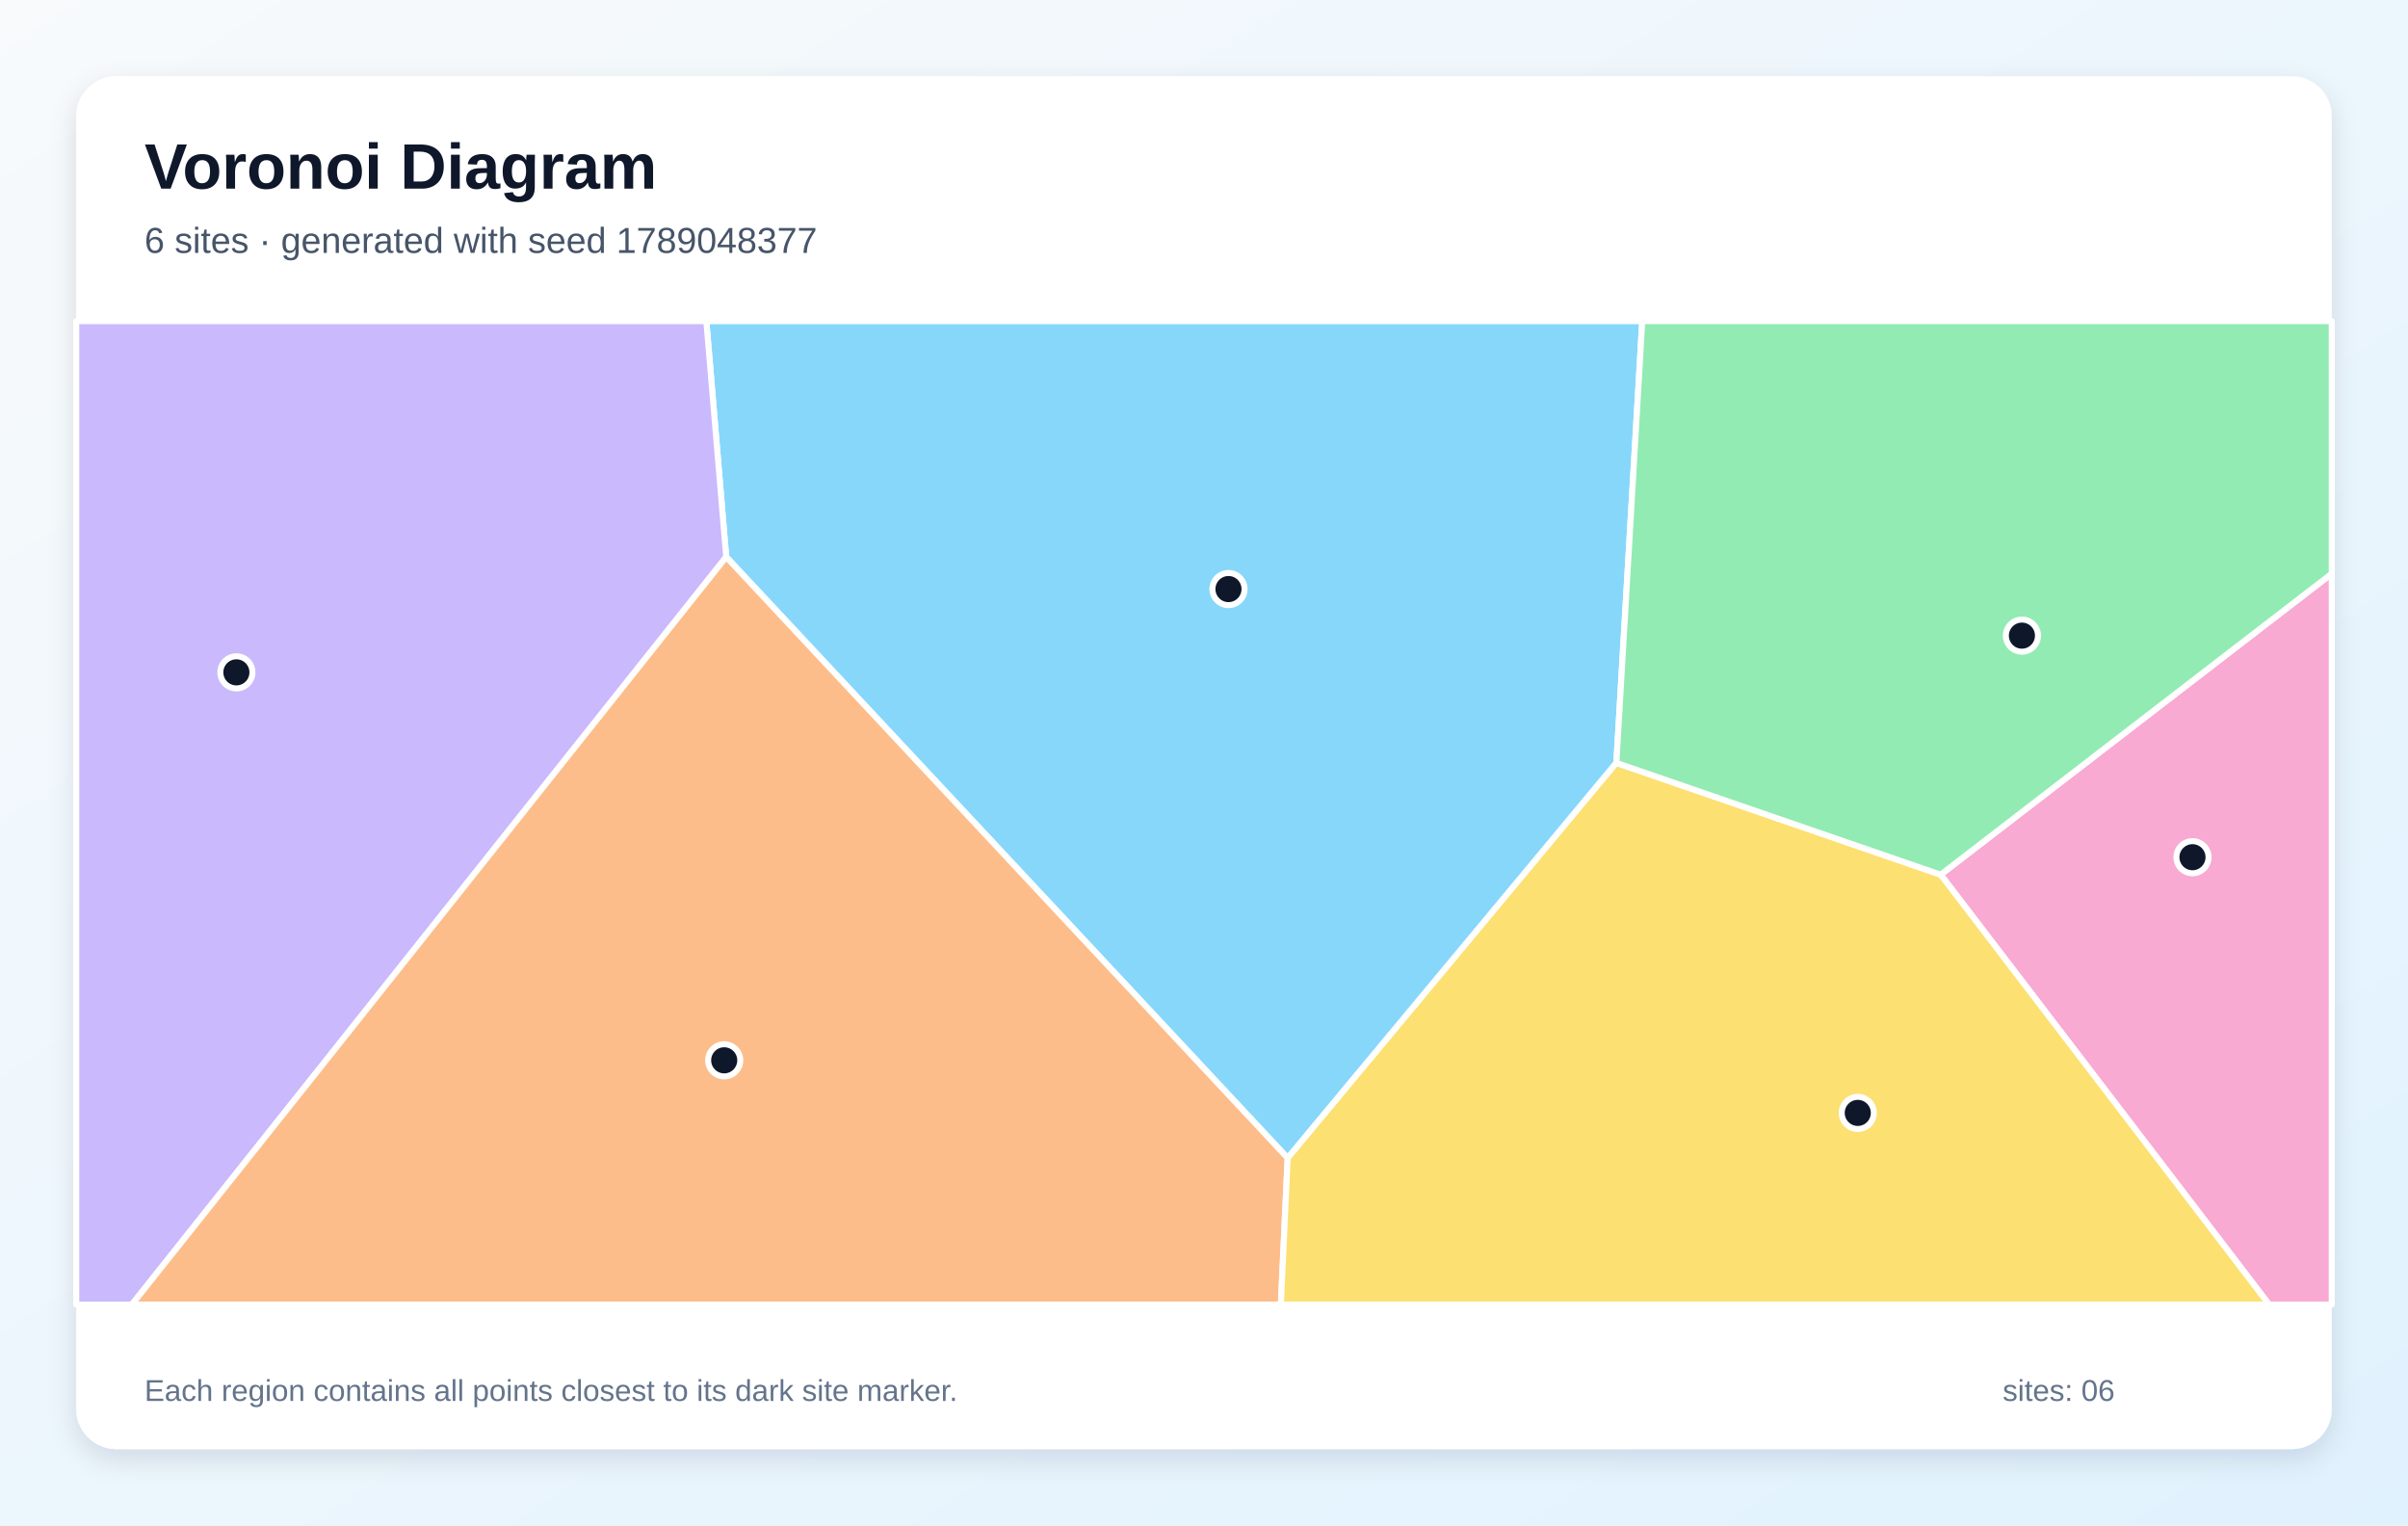
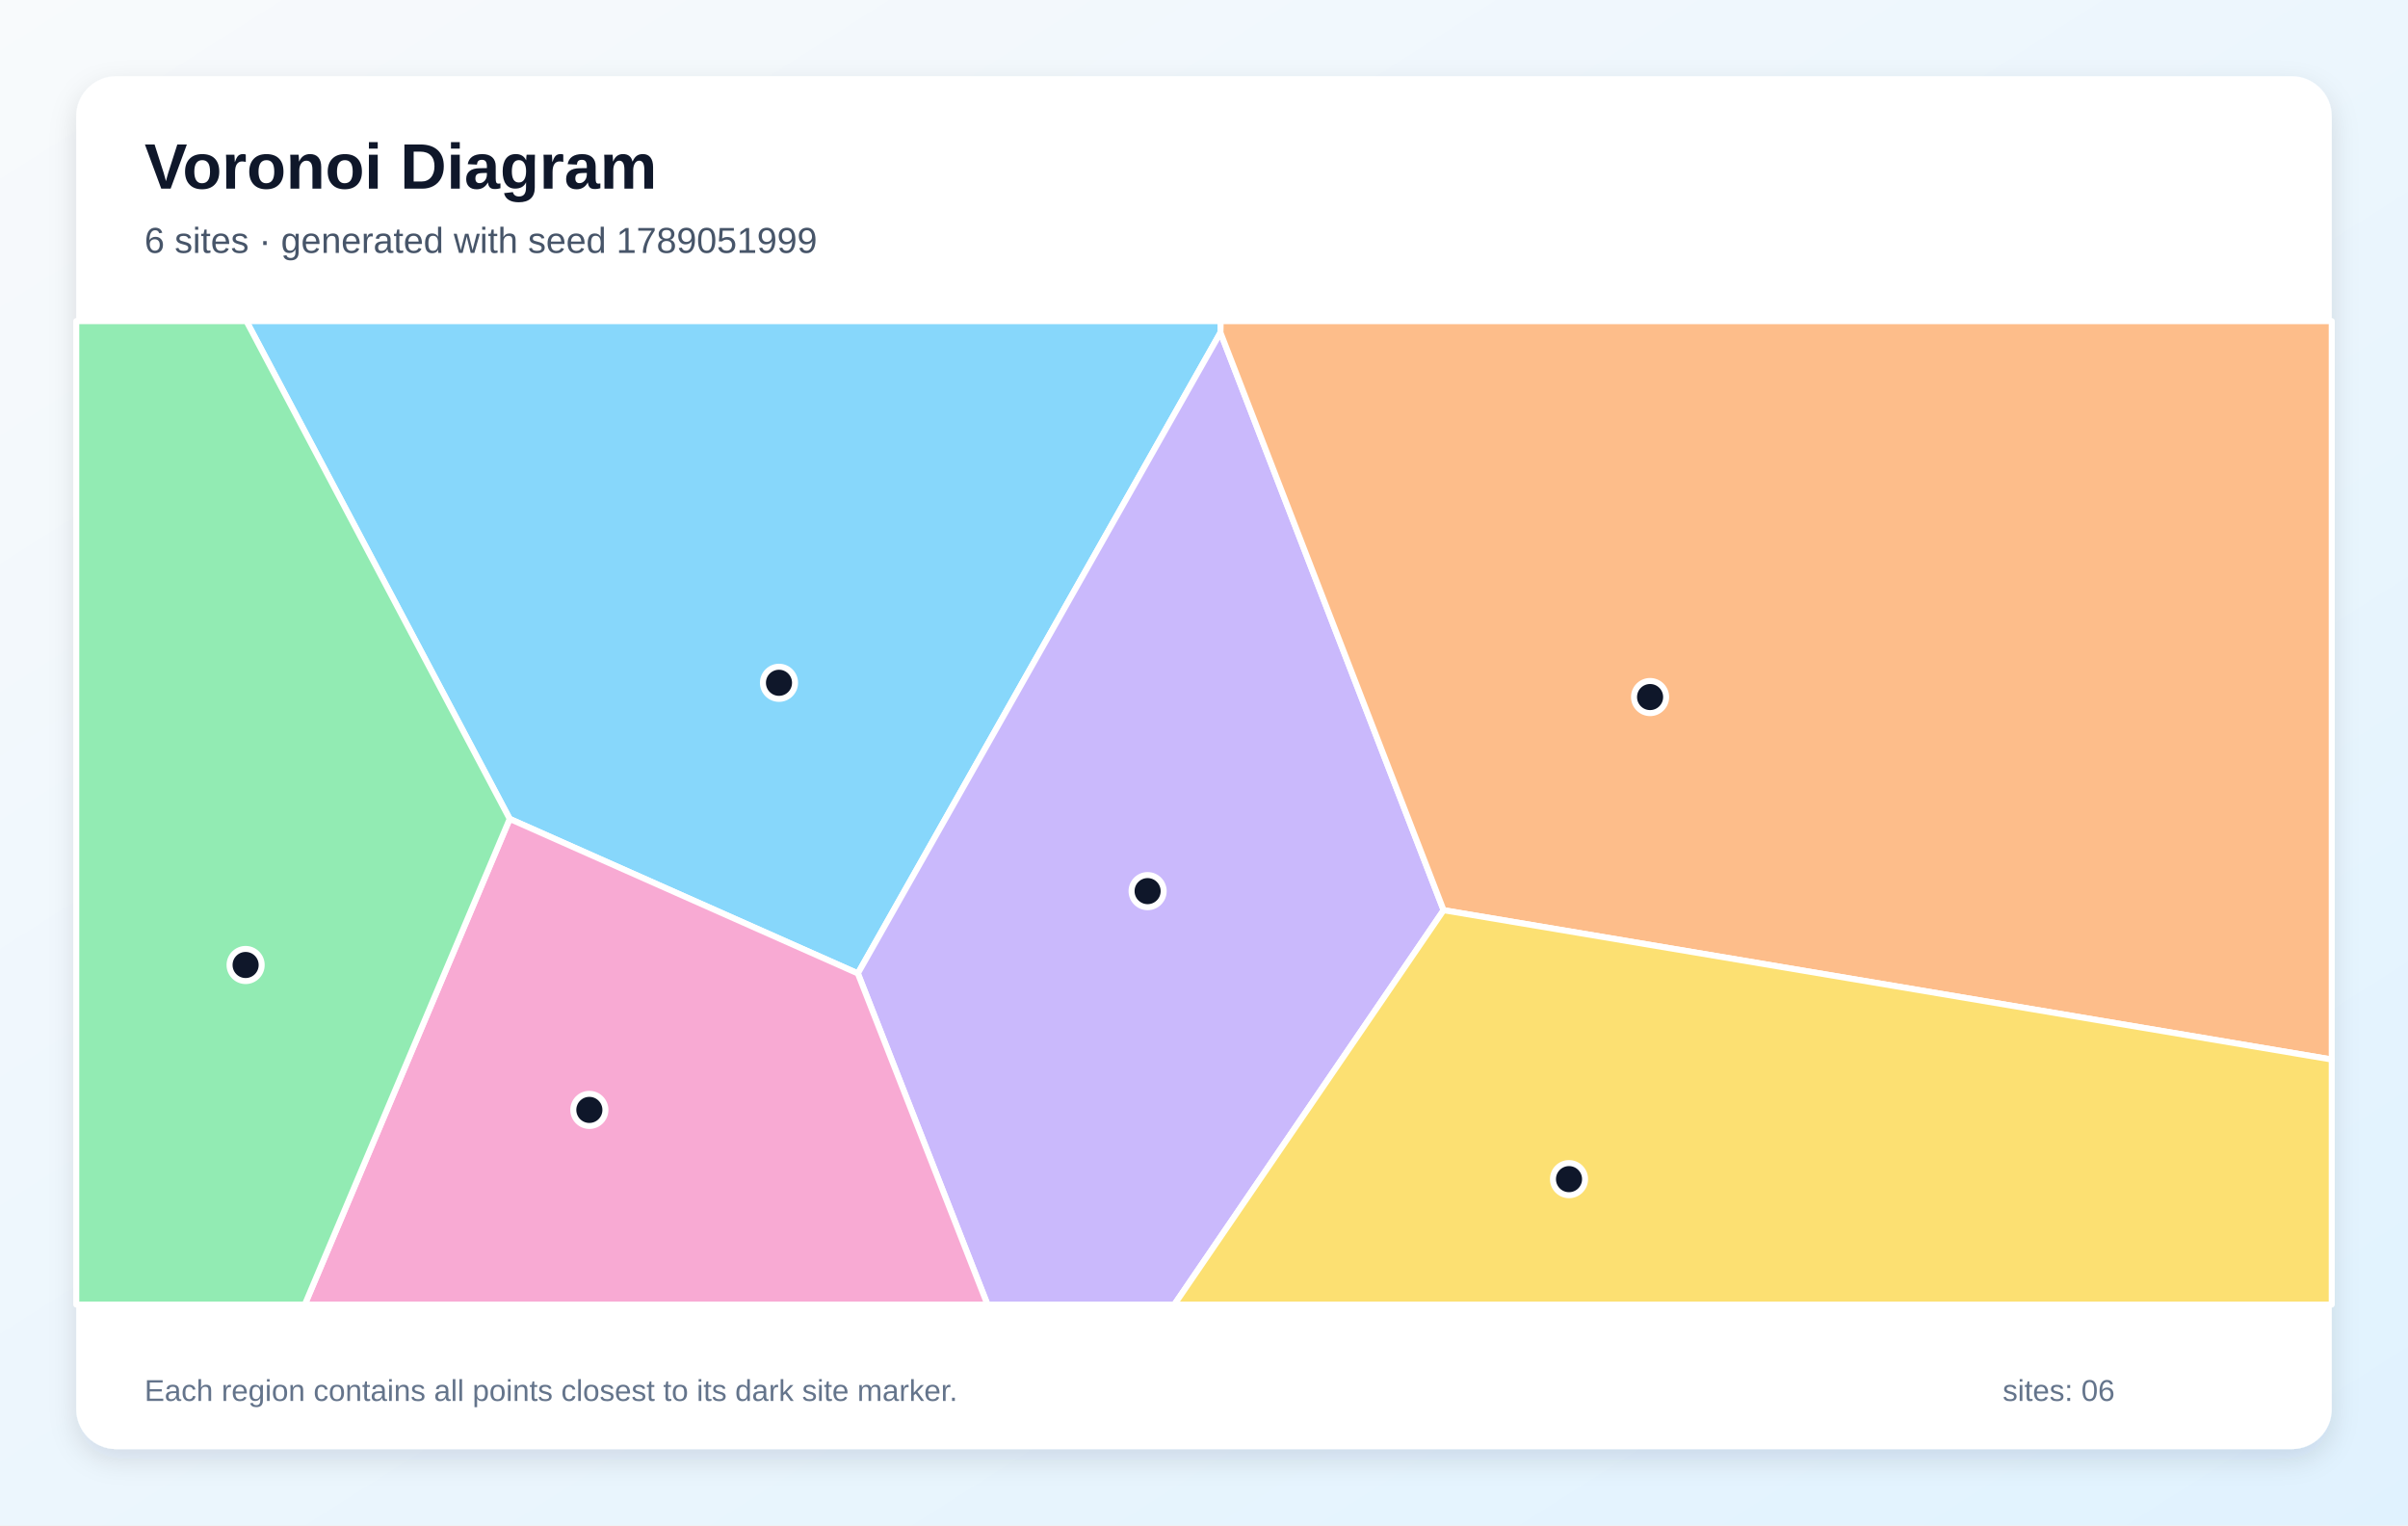
<svg xmlns="http://www.w3.org/2000/svg" width="1200" height="760" viewBox="0 0 1200 760" role="img" aria-labelledby="title description">
  <defs>
    <linearGradient id="background" x1="0" y1="0" x2="1" y2="1">
      <stop stop-color="#F8FAFC" />
      <stop offset="1" stop-color="#E0F2FE" />
    </linearGradient>
    <filter id="shadow" x="-10%" y="-10%" width="120%" height="120%">
      <feDropShadow dx="0" dy="5" stdDeviation="7" flood-color="#0F172A" flood-opacity=".12" />
    </filter>
  </defs>
  <rect width="1200" height="760" fill="url(#background)" />
  <rect x="38" y="38" width="1124" height="684" rx="20" fill="#FFFFFF" filter="url(#shadow)" />
  <g font-family="Arial, sans-serif">
    <text x="72" y="94" font-size="32" font-weight="700" fill="#0F172A">Voronoi Diagram</text>
-     <text x="72" y="126" font-size="18" fill="#475569">6 sites · generated with seed 1789048377</text>
+     <text x="72" y="126" font-size="18" fill="#475569">6 sites · generated with seed 1789051999</text>
  </g>
  <g stroke="#FFFFFF" stroke-width="3" stroke-linejoin="round">
-     <polygon points="805.5,380.1 641.7,577.0 361.9,277.5 352.0,160.0 818.4,160.0" fill="#38BDF8" fill-opacity="0.60" />
-     <polygon points="38.0,160.0 352.0,160.0 361.9,277.5 65.7,650.0 38.0,650.0" fill="#A78BFA" fill-opacity="0.60" />
-     <polygon points="967.1,435.8 1162.0,285.8 1162.0,650.0 1130.8,650.0" fill="#F472B6" fill-opacity="0.60" />
-     <polygon points="361.9,277.5 641.7,577.0 638.3,650.0 65.7,650.0" fill="#FB923C" fill-opacity="0.60" />
-     <polygon points="641.7,577.0 805.5,380.1 967.1,435.8 1130.8,650.0 638.3,650.0" fill="#FACC15" fill-opacity="0.60" />
-     <polygon points="967.1,435.8 805.5,380.1 818.4,160.0 1162.0,160.0 1162.0,285.8" fill="#4ADE80" fill-opacity="0.60" />
+     <polygon points="254.0,408.0 122.8,160.0 608.3,160.0 608.2,165.7 427.5,485.0" fill="#38BDF8" fill-opacity="0.60" />
+     <polygon points="427.5,485.0 608.2,165.7 719.4,453.5 585.2,650.0 492.1,650.0" fill="#A78BFA" fill-opacity="0.60" />
+     <polygon points="254.0,408.0 427.5,485.0 492.1,650.0 151.9,650.0" fill="#F472B6" fill-opacity="0.60" />
+     <polygon points="719.4,453.5 608.2,165.7 608.3,160.0 1162.0,160.0 1162.0,527.9" fill="#FB923C" fill-opacity="0.60" />
+     <polygon points="719.4,453.5 1162.0,527.9 1162.0,650.0 585.2,650.0" fill="#FACC15" fill-opacity="0.60" />
+     <polygon points="38.0,160.0 122.8,160.0 254.0,408.0 151.9,650.0 38.0,650.0" fill="#4ADE80" fill-opacity="0.60" />
  </g>
  <g>
-     <circle cx="612.2" cy="293.5" r="8" fill="#0F172A" stroke="#FFFFFF" stroke-width="3" />
-     <circle cx="117.8" cy="335.0" r="8" fill="#0F172A" stroke="#FFFFFF" stroke-width="3" />
-     <circle cx="1092.6" cy="427.1" r="8" fill="#0F172A" stroke="#FFFFFF" stroke-width="3" />
-     <circle cx="360.9" cy="528.3" r="8" fill="#0F172A" stroke="#FFFFFF" stroke-width="3" />
-     <circle cx="925.8" cy="554.5" r="8" fill="#0F172A" stroke="#FFFFFF" stroke-width="3" />
-     <circle cx="1007.6" cy="316.7" r="8" fill="#0F172A" stroke="#FFFFFF" stroke-width="3" />
+     <circle cx="388.2" cy="340.2" r="8" fill="#0F172A" stroke="#FFFFFF" stroke-width="3" />
+     <circle cx="571.9" cy="444.0" r="8" fill="#0F172A" stroke="#FFFFFF" stroke-width="3" />
+     <circle cx="293.7" cy="553.0" r="8" fill="#0F172A" stroke="#FFFFFF" stroke-width="3" />
+     <circle cx="822.3" cy="347.3" r="8" fill="#0F172A" stroke="#FFFFFF" stroke-width="3" />
+     <circle cx="781.9" cy="587.5" r="8" fill="#0F172A" stroke="#FFFFFF" stroke-width="3" />
+     <circle cx="122.4" cy="480.8" r="8" fill="#0F172A" stroke="#FFFFFF" stroke-width="3" />
  </g>
  <g font-family="Arial, sans-serif" font-size="15" fill="#64748B">
    <text x="72" y="698">Each region contains all points closest to its dark site marker.</text>
    <text x="998" y="698">sites: 06</text>
  </g>
</svg>
